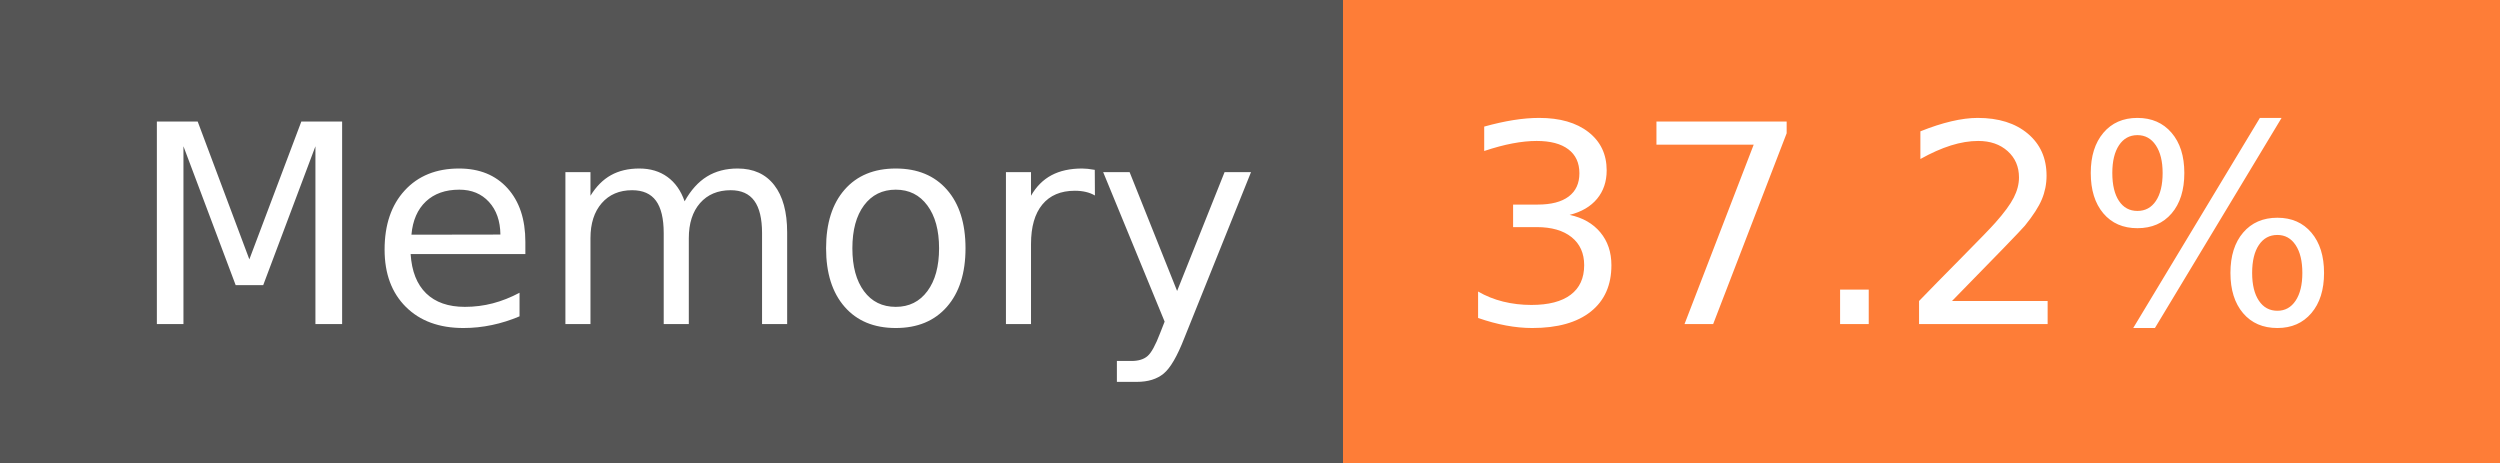
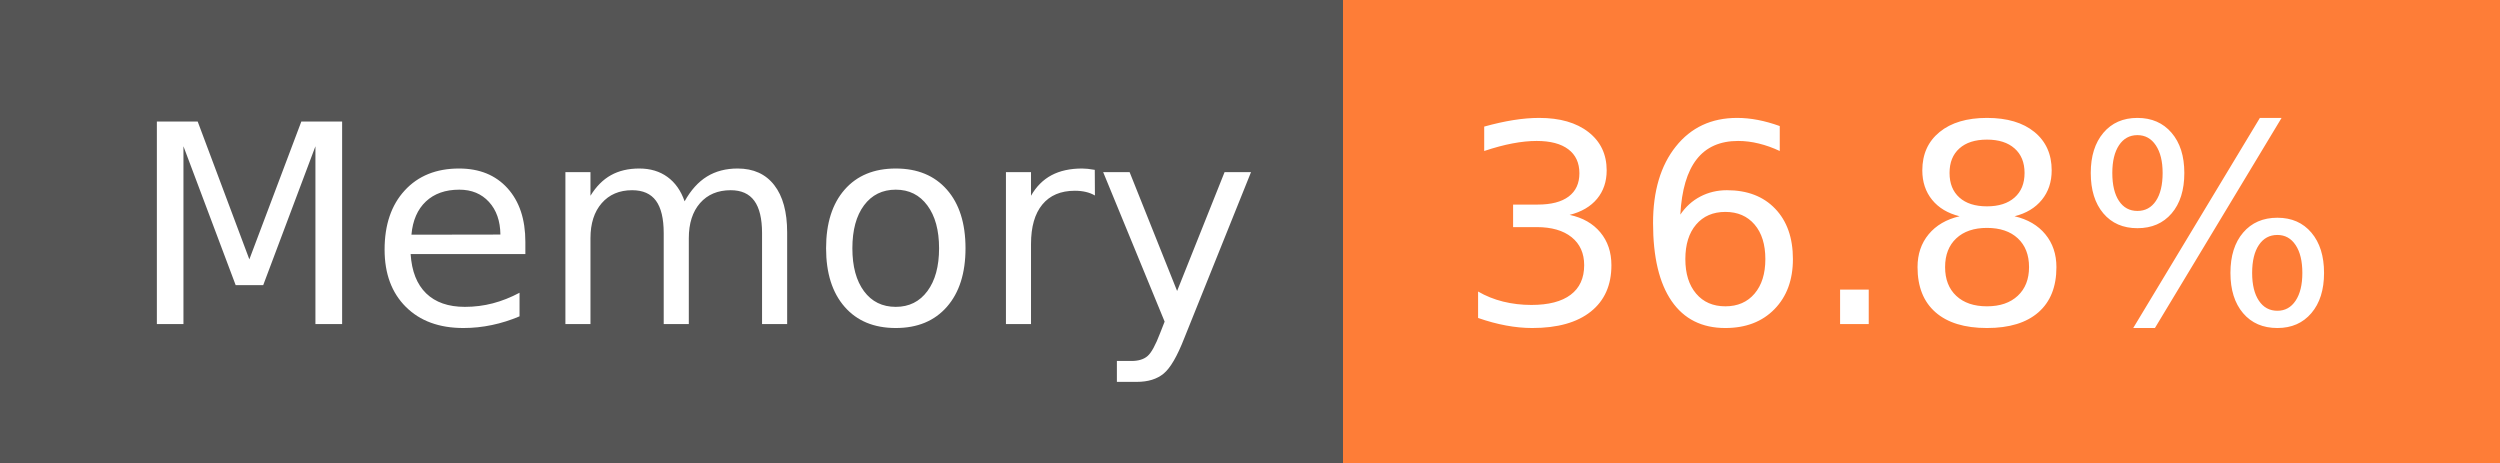
- <svg xmlns="http://www.w3.org/2000/svg" width="108" height="20" role="img" aria-label="Memory: 37.2%">
+ <svg xmlns="http://www.w3.org/2000/svg" width="108" height="20" role="img" aria-label="Memory: 36.8%">
  <g shape-rendering="crispEdges">
    <rect width="58" height="20" fill="#555" />
    <rect x="58" width="50" height="20" fill="#fe7d37" />
  </g>
  <g fill="#fff" text-anchor="middle" font-family="Verdana,Geneva,DejaVu Sans,sans-serif" text-rendering="geometricPrecision" font-size="120">
    <text x="300" y="140" transform="scale(.1)" fill="#fff" textLength="466">Memory</text>
-     <text x="820" y="140" transform="scale(.1)" fill="#fff" textLength="390">37.2%</text>
+     <text x="820" y="140" transform="scale(.1)" fill="#fff" textLength="390">36.8%</text>
  </g>
</svg>
